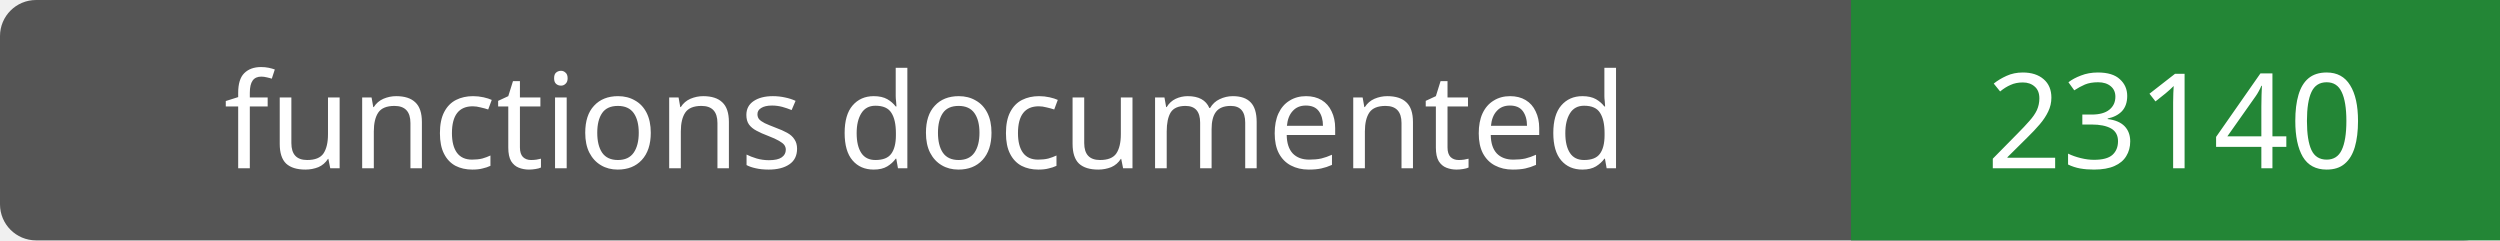
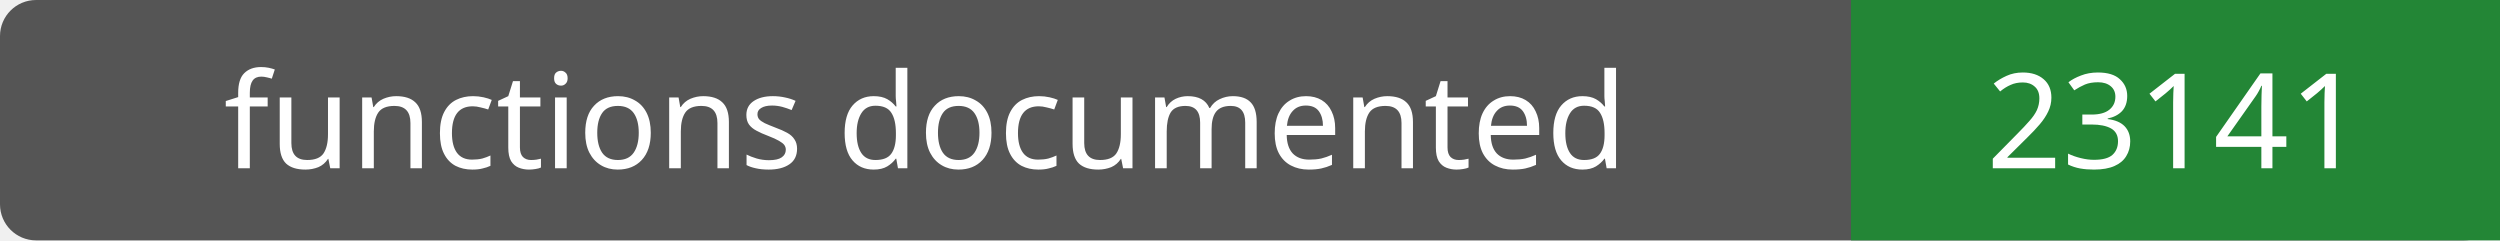
- <svg xmlns="http://www.w3.org/2000/svg" width="208" height="20" role="img" aria-label="functions documented: 23140">
+ <svg xmlns="http://www.w3.org/2000/svg" width="208" height="20" role="img" aria-label="functions documented: 23141">
  <rect width="208" height="20" rx="3" fill="#555" />
  <path fill="#238636" d="M154 0h54v20H154z" />
  <g fill="#fff" text-anchor="middle" font-family="Verdana,sans-serif" font-size="11">
    <text x="77.0" y="14">functions documented</text>
-     <text x="181.0" y="14">23140</text>
+     <text x="181.0" y="14">23141</text>
  </g>
</svg>
